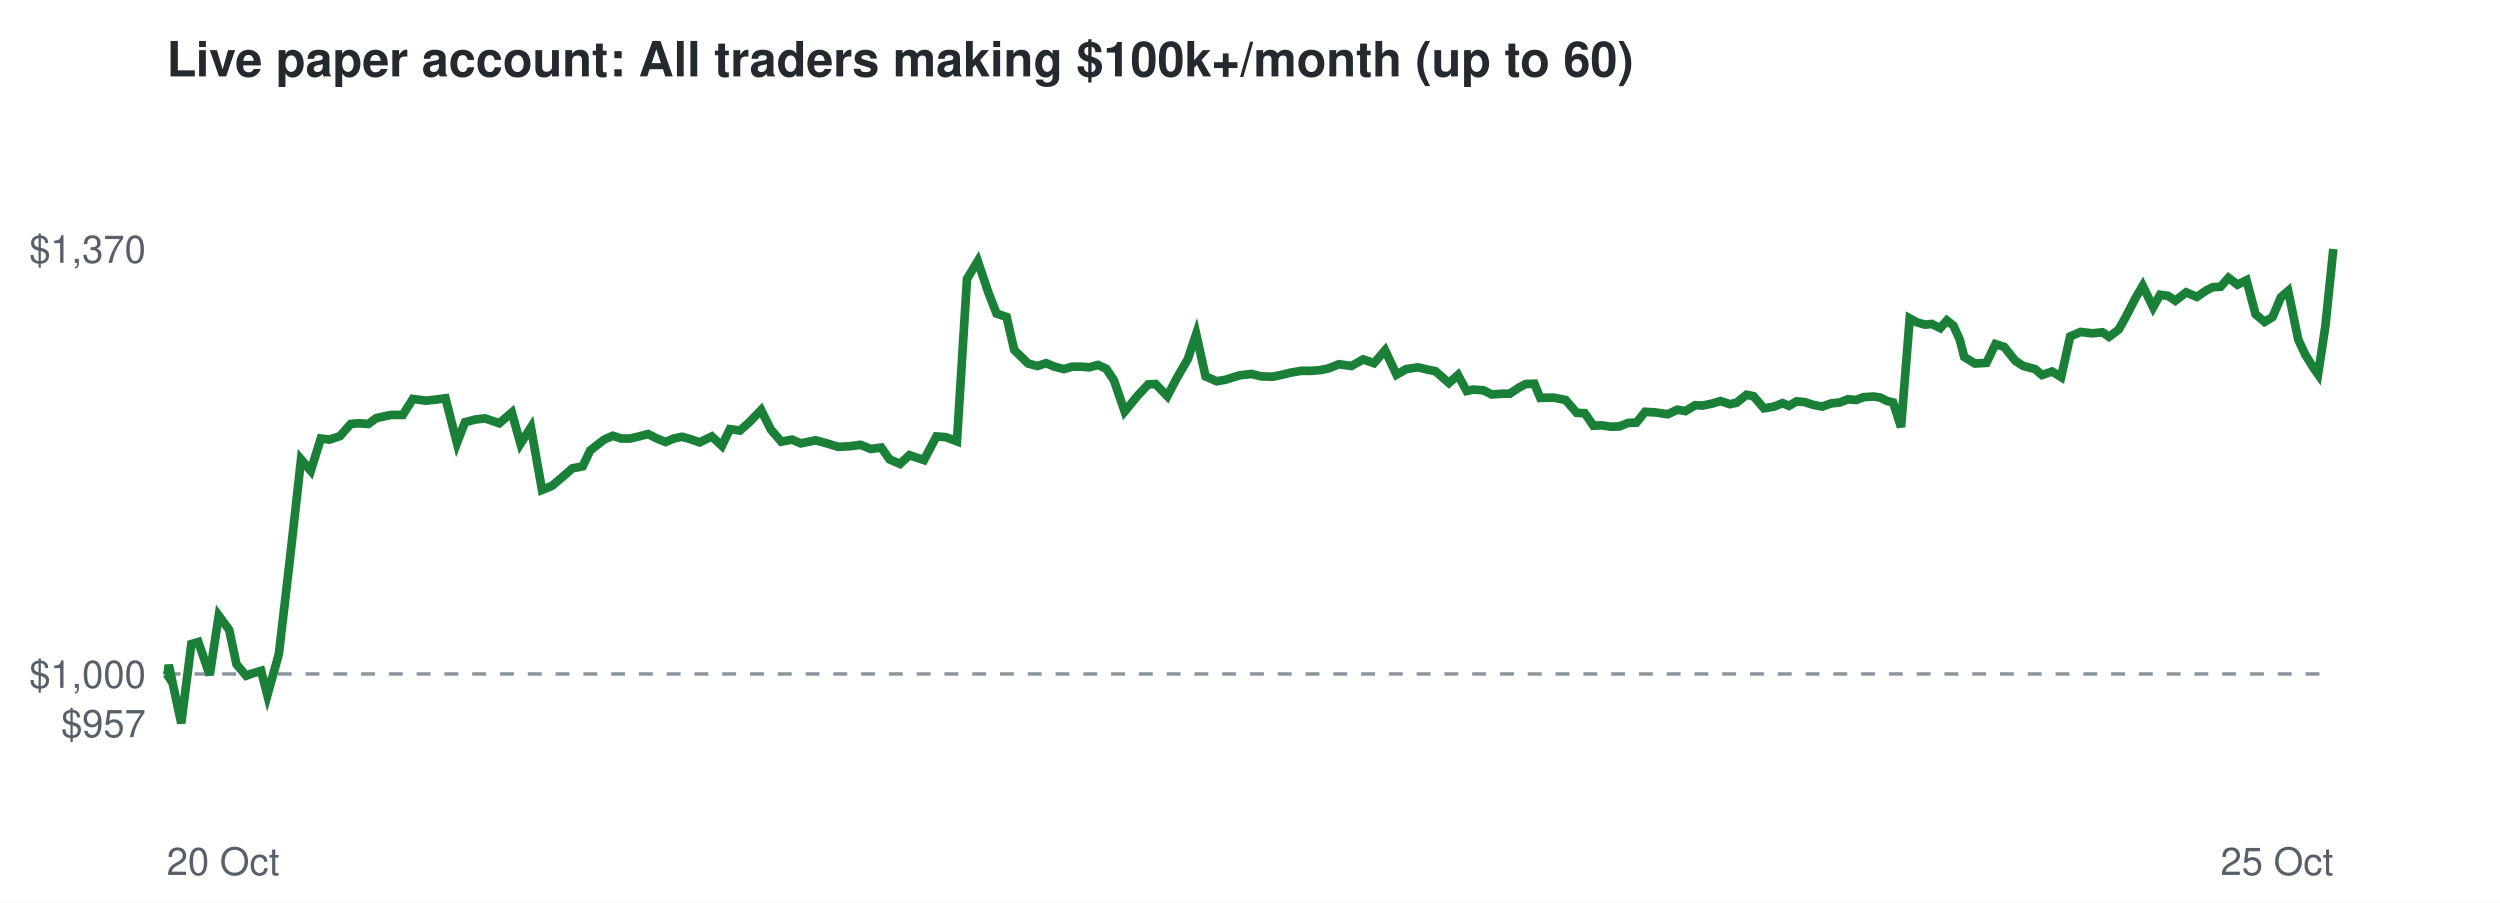
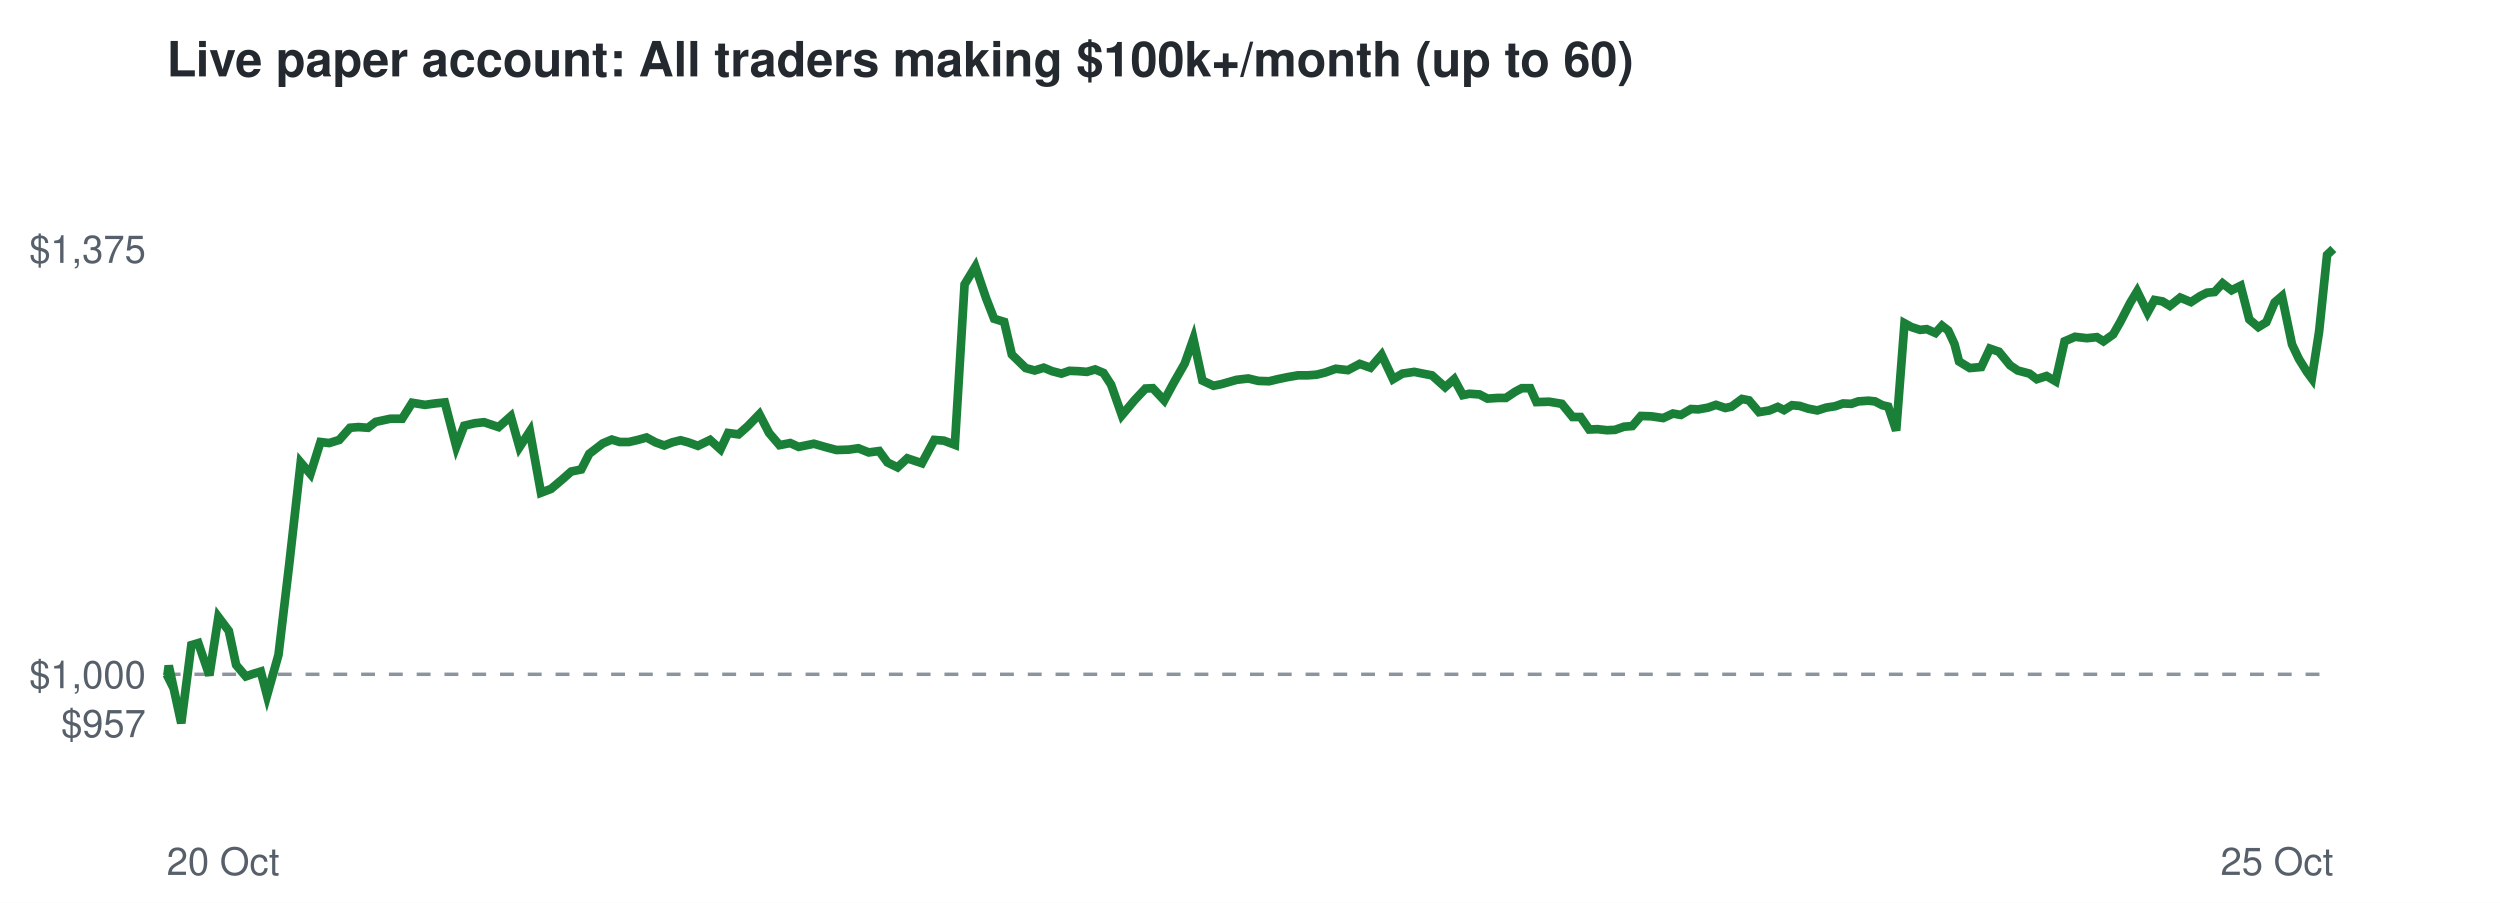
<svg xmlns="http://www.w3.org/2000/svg" viewBox="0 0 720 260" font-family="Helvetica,Arial,sans-serif">
  <rect width="720" height="260" fill="#ffffff" />
  <text x="48" y="22" font-size="14" font-weight="bold" fill="#24292f">Live paper account: All traders making $100k+/month (up to 60)</text>
-   <line x1="48" x2="672" y1="194.1" y2="194.1" stroke="#8c959f" stroke-dasharray="4 4" />
+   <line x1="48" x2="672" y1="194.2" y2="194.2" stroke="#8c959f" stroke-dasharray="4 4" />
  <text x="42" y="212.3" font-size="11" text-anchor="end" fill="#57606a">$957</text>
-   <text x="42" y="198.1" font-size="11" text-anchor="end" fill="#57606a">$1,000</text>
-   <text x="42" y="75.7" font-size="11" text-anchor="end" fill="#57606a">$1,370</text>
+   <text x="42" y="198.2" font-size="11" text-anchor="end" fill="#57606a">$1,000</text>
+   <text x="42" y="75.7" font-size="11" text-anchor="end" fill="#57606a">$1,375</text>
  <text x="48" y="252" font-size="11" fill="#57606a">20 Oct</text>
  <text x="672" y="252" font-size="11" text-anchor="end" fill="#57606a">25 Oct</text>
-   <polyline points="48.0,194.1 48.2,194.4 48.6,191.5 52.2,208.3 55.1,185.5 57.1,184.9 60.4,194.4 63.0,177.3 66.0,181.4 68.1,191.3 70.9,194.6 72.8,193.9 75.2,193.2 77.0,200.2 80.3,188.4 83.4,161.9 86.7,132.3 89.5,135.6 92.4,126.3 94.9,126.6 97.9,125.6 101.0,122.1 103.3,121.9 106.1,122.1 108.4,120.4 112.6,119.5 116.0,119.5 118.9,114.9 122.6,115.4 125.4,115.1 128.3,114.7 131.6,127.6 133.9,121.6 137.0,120.8 139.7,120.5 143.8,121.9 147.4,118.8 149.9,127.8 152.9,123.1 156.1,141.1 159.0,139.9 162.2,137.2 164.8,134.9 167.8,134.3 170.0,129.7 174.0,126.6 176.5,125.5 178.9,126.3 181.4,126.3 184.0,125.7 186.6,125.0 189.2,126.3 191.7,127.3 194.0,126.3 196.4,125.8 198.6,126.4 201.5,127.4 205.0,125.7 207.9,128.4 210.2,123.6 213.1,124.0 215.7,121.7 219.2,118.1 222.0,123.7 225.0,127.2 228.1,126.6 230.6,127.7 234.9,126.8 238.5,127.8 241.4,128.7 245.0,128.5 247.8,128.1 250.8,129.3 253.8,128.9 256.2,132.3 259.2,133.6 261.9,131.1 266.1,132.5 269.7,125.7 272.4,125.9 275.6,127.1 278.5,80.3 281.6,75.2 284.7,84.4 287.0,90.3 289.9,91.3 292.1,100.8 296.1,104.7 298.8,105.4 301.3,104.6 303.7,105.6 306.4,106.3 308.8,105.6 311.4,105.6 313.7,105.8 316.2,105.1 318.6,106.2 320.8,109.5 323.9,118.5 327.6,114.0 330.7,110.7 332.8,110.6 336.2,114.1 338.8,109.1 342.1,103.4 344.5,96.2 347.2,108.4 350.4,109.8 352.8,109.4 357.0,108.1 360.4,107.7 363.3,108.4 366.5,108.5 368.9,108.0 371.8,107.3 374.8,106.8 377.5,106.8 380.2,106.6 382.6,106.1 385.6,104.9 389.2,105.4 392.6,103.5 395.7,104.6 398.9,100.9 402.2,107.9 405.0,106.3 408.4,105.8 411.4,106.5 413.4,106.9 417.3,110.3 419.9,108.0 422.4,112.6 424.3,112.2 427.2,112.4 429.6,113.6 432.6,113.4 434.8,113.4 437.5,111.6 439.4,110.6 441.9,110.5 443.6,114.6 447.4,114.5 450.9,115.2 454.1,118.9 456.4,119.0 458.9,122.6 461.3,122.5 464.0,122.9 466.4,122.8 468.9,121.8 471.3,121.7 473.8,118.6 476.9,118.8 480.3,119.3 483.1,118.0 485.4,118.4 488.2,116.7 490.4,116.8 493.2,116.2 495.5,115.5 498.2,116.4 500.1,116.0 503.0,113.7 505.0,114.1 508.0,117.6 510.9,117.1 513.4,116.1 515.2,116.9 517.4,115.6 519.7,115.8 522.2,116.6 524.8,117.1 527.3,116.2 529.9,115.9 532.2,115.0 534.6,115.2 536.6,114.4 539.6,114.2 541.5,114.5 543.5,115.5 545.2,115.9 547.5,123.0 550.0,91.7 552.0,92.8 554.4,93.5 556.3,93.3 558.8,94.5 560.7,92.3 562.6,93.8 564.4,97.8 565.7,102.8 568.8,104.7 572.1,104.5 574.7,99.1 577.2,99.9 580.4,103.9 582.7,105.4 586.1,106.3 588.1,108.0 591.0,107.0 593.6,108.6 596.2,96.9 599.2,95.6 602.6,96.0 605.5,95.7 607.4,97.0 610.2,94.9 612.2,91.3 615.1,85.7 617.1,82.3 620.1,88.5 622.1,84.9 624.4,85.2 626.5,86.6 629.6,84.2 632.7,85.5 635.3,83.7 637.3,82.7 639.5,82.6 641.8,80.0 644.4,82.0 647.0,80.7 649.6,90.5 652.2,92.7 654.5,91.3 656.9,85.6 659.0,83.8 661.9,97.8 663.9,102.1 666.2,105.8 667.6,107.8 669.7,94.0 672.0,71.7" fill="none" stroke="#1a7f37" stroke-width="2.5" />
+   <polyline points="48.0,194.2 48.2,194.6 48.6,191.7 52.2,208.3 55.1,185.8 57.1,185.2 60.3,194.5 62.9,177.7 65.9,181.7 68.0,191.5 70.8,194.8 72.8,194.1 75.1,193.4 76.9,200.3 80.2,188.6 83.3,162.5 86.6,133.2 89.4,136.5 92.3,127.3 94.8,127.6 97.7,126.7 100.8,123.2 103.2,123.0 106.0,123.2 108.2,121.5 112.4,120.6 115.8,120.6 118.7,116.0 122.4,116.6 125.2,116.2 128.1,115.9 131.4,128.6 133.7,122.6 136.7,121.9 139.4,121.6 143.6,123.0 147.1,119.9 149.6,128.8 152.6,124.2 155.8,141.9 158.7,140.8 161.9,138.1 164.5,135.8 167.4,135.2 169.7,130.7 173.6,127.7 176.2,126.6 178.5,127.3 181.1,127.3 183.7,126.7 186.2,126.0 188.8,127.4 191.3,128.3 193.6,127.4 196.0,126.8 198.2,127.4 201.0,128.4 204.5,126.7 207.5,129.4 209.7,124.7 212.7,125.1 215.3,122.8 218.7,119.3 221.5,124.7 224.5,128.2 227.6,127.6 230.0,128.7 234.4,127.8 237.9,128.8 240.9,129.6 244.4,129.5 247.2,129.1 250.2,130.3 253.2,129.9 255.6,133.2 258.5,134.6 261.3,132.0 265.5,133.4 269.1,126.7 271.8,126.9 275.0,128.1 277.8,81.9 280.9,76.8 284.0,85.9 286.3,91.8 289.2,92.7 291.4,102.1 295.4,106.0 298.0,106.7 300.6,105.9 303.0,106.9 305.7,107.6 308.0,106.8 310.6,106.9 313.0,107.1 315.4,106.4 317.8,107.4 320.0,110.8 323.1,119.6 326.8,115.2 329.9,111.9 332.0,111.8 335.3,115.3 338.0,110.3 341.2,104.7 343.7,97.6 346.3,109.6 349.5,111.1 351.9,110.6 356.1,109.4 359.5,109.0 362.4,109.7 365.5,109.8 368.0,109.2 370.9,108.6 373.8,108.1 376.6,108.1 379.2,107.9 381.6,107.3 384.7,106.2 388.2,106.6 391.6,104.8 394.7,105.9 397.9,102.2 401.2,109.2 403.9,107.6 407.3,107.1 410.3,107.7 412.4,108.1 416.2,111.5 418.8,109.2 421.3,113.8 423.2,113.4 426.1,113.6 428.4,114.8 431.5,114.6 433.7,114.6 436.4,112.8 438.3,111.8 440.7,111.8 442.5,115.8 446.2,115.7 449.8,116.3 452.9,120.1 455.2,120.1 457.7,123.7 460.1,123.6 462.8,123.9 465.1,123.8 467.7,122.9 470.1,122.7 472.6,119.8 475.6,119.9 479.0,120.4 481.8,119.1 484.1,119.5 487.0,117.8 489.1,117.9 491.9,117.4 494.2,116.6 496.9,117.5 498.7,117.1 501.7,114.9 503.7,115.3 506.6,118.7 509.6,118.2 512.0,117.2 513.8,118.1 516.1,116.7 518.3,116.9 520.8,117.7 523.4,118.2 525.9,117.4 528.5,117.0 530.8,116.2 533.2,116.3 535.2,115.6 538.1,115.4 540.0,115.6 542.1,116.7 543.8,117.1 546.1,124.0 548.5,93.1 550.5,94.2 553.0,95.0 554.9,94.8 557.4,95.9 559.3,93.8 561.1,95.2 562.9,99.1 564.2,104.1 567.3,106.0 570.6,105.7 573.1,100.4 575.7,101.3 578.9,105.2 581.1,106.7 584.5,107.6 586.6,109.2 589.4,108.3 592.0,109.8 594.6,98.3 597.6,97.0 601.0,97.4 603.9,97.1 605.8,98.3 608.6,96.3 610.6,92.8 613.5,87.2 615.5,83.9 618.5,90.0 620.5,86.4 622.8,86.8 624.9,88.1 627.9,85.7 631.0,87.0 633.6,85.3 635.6,84.3 637.8,84.1 640.1,81.6 642.7,83.6 645.3,82.3 647.8,92.0 650.4,94.2 652.7,92.8 655.1,87.1 657.2,85.3 660.1,99.2 662.1,103.4 664.4,107.1 665.8,109.0 667.9,95.5 670.2,73.4 672.0,71.7" fill="none" stroke="#1a7f37" stroke-width="2.5" />
</svg>
